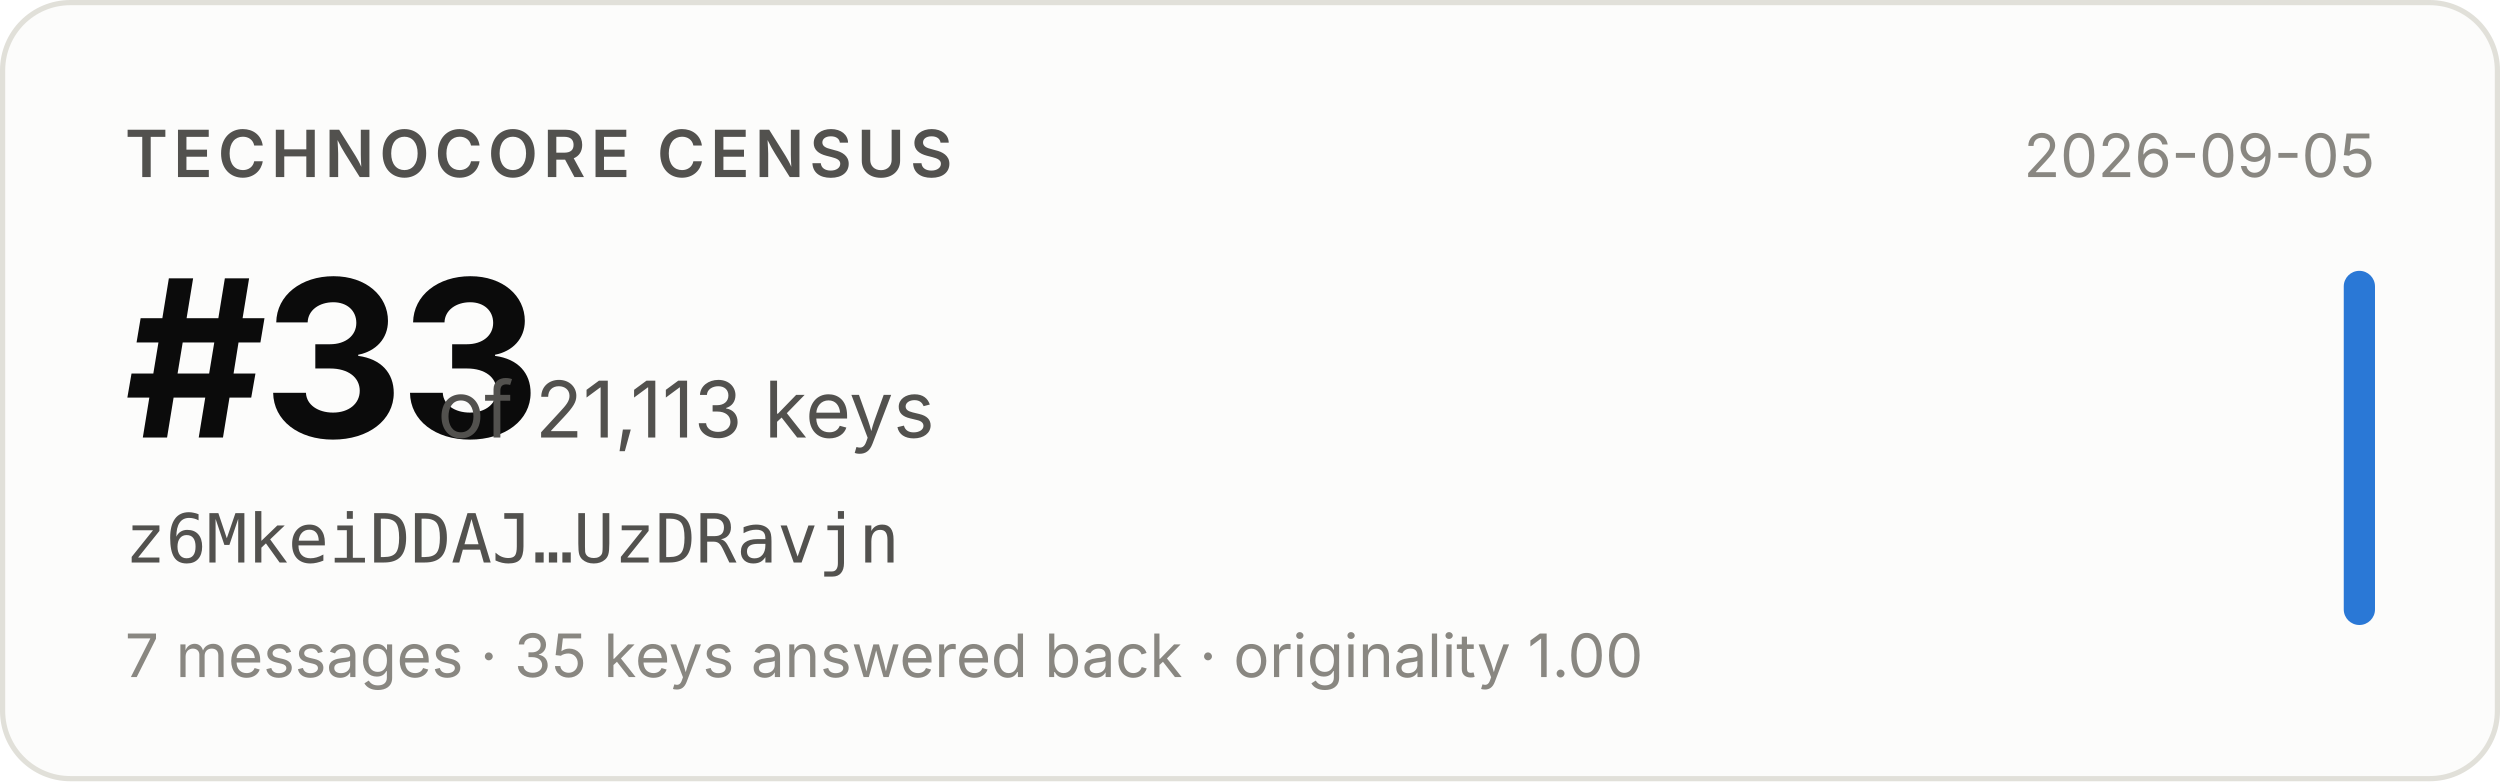
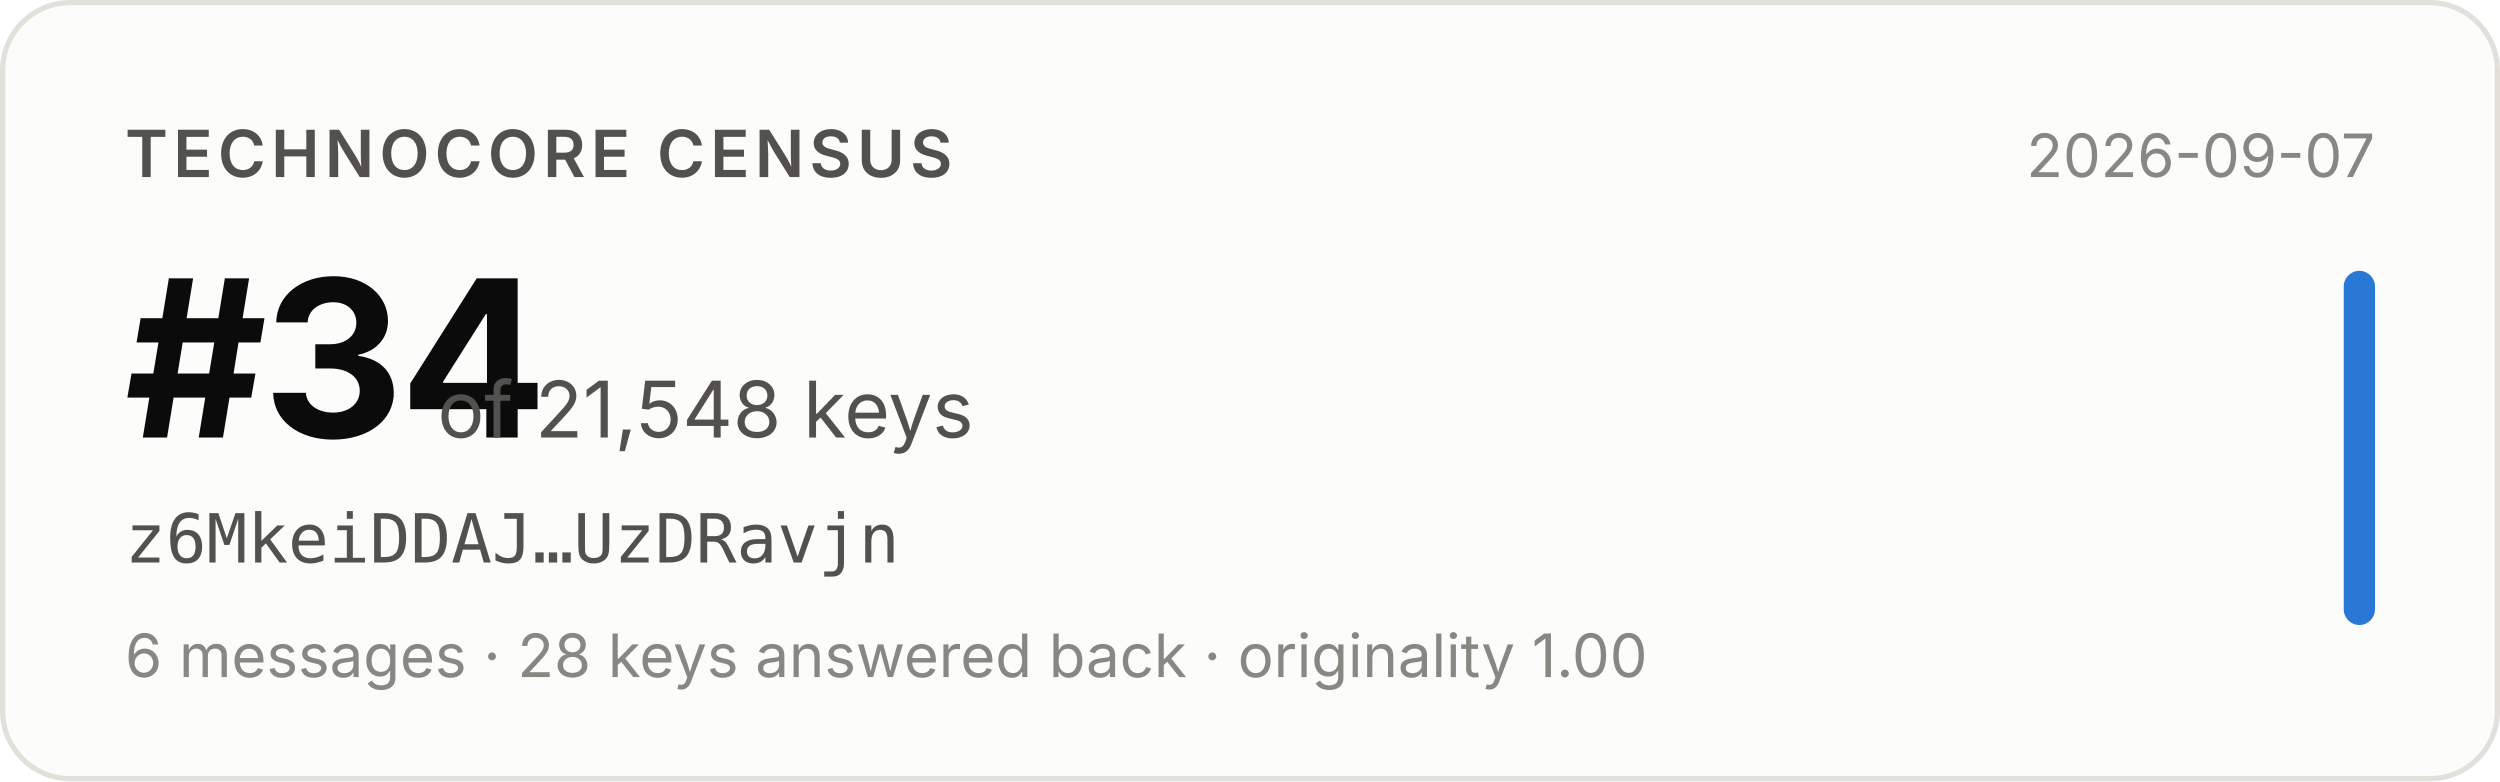
- <svg xmlns="http://www.w3.org/2000/svg" width="480" height="150" viewBox="0 0 480 150" role="img" aria-label="Technocore Census rank #33 of 21,113 keys for z6MkeiDDAJ…UzDRavjn, snapshot 2026-09-05">
+ <svg xmlns="http://www.w3.org/2000/svg" width="480" height="150" viewBox="0 0 480 150" role="img" aria-label="Technocore Census rank #34 of 21,548 keys for z6MkeiDDAJ…UzDRavjn, snapshot 2026-09-07">
  <rect x="0.5" y="0.5" width="479" height="149" rx="13" fill="#fcfcfb" stroke="#e1e0d9" />
  <g font-family="system-ui, -apple-system, 'Segoe UI', sans-serif">
    <text x="24" y="34" font-size="12.5" font-weight="600" fill="#52514e" letter-spacing="0.08em">TECHNOCORE CENSUS</text>
-     <text x="24" y="84" font-size="42" font-weight="650" fill="#0b0b0b" letter-spacing="-0.02em">#33</text>
-     <text x="84" y="84" font-size="15" fill="#52514e">of 21,113 keys</text>
+     <text x="24" y="84" font-size="42" font-weight="650" fill="#0b0b0b" letter-spacing="-0.02em">#34</text>
+     <text x="84" y="84" font-size="15" fill="#52514e">of 21,548 keys</text>
    <text x="24" y="108" font-size="13" fill="#52514e" font-family="ui-monospace, SFMono-Regular, Menlo, monospace">z6MkeiDDAJ…UzDRavjn</text>
-     <text x="24" y="130" font-size="11.5" fill="#898781">7 messages · 35 keys answered back · originality 1.00</text>
-     <text x="456" y="34" font-size="11.5" fill="#898781" text-anchor="end">2026-09-05</text>
+     <text x="24" y="130" font-size="11.5" fill="#898781">6 messages · 28 keys answered back · originality 1.00</text>
+     <text x="456" y="34" font-size="11.5" fill="#898781" text-anchor="end">2026-09-07</text>
    <rect x="450" y="52" width="6" height="68" rx="3" fill="#2a78d6" />
  </g>
</svg>
